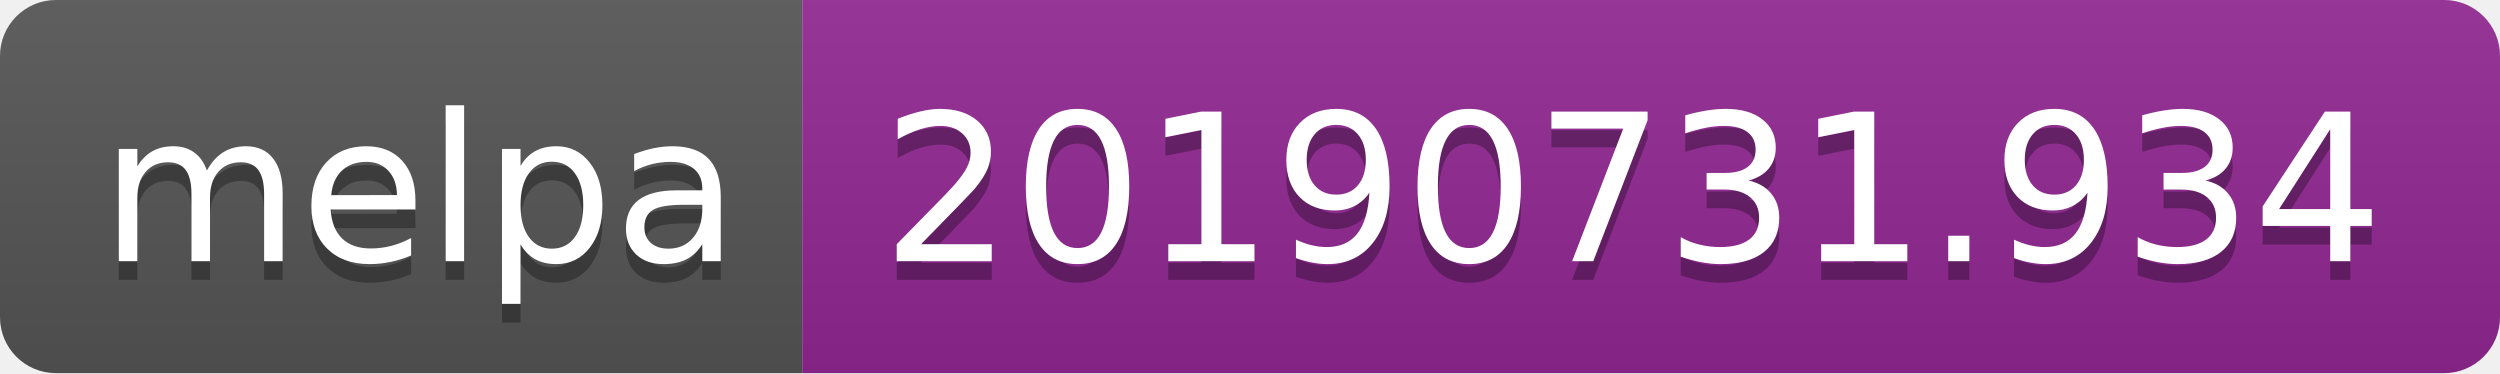
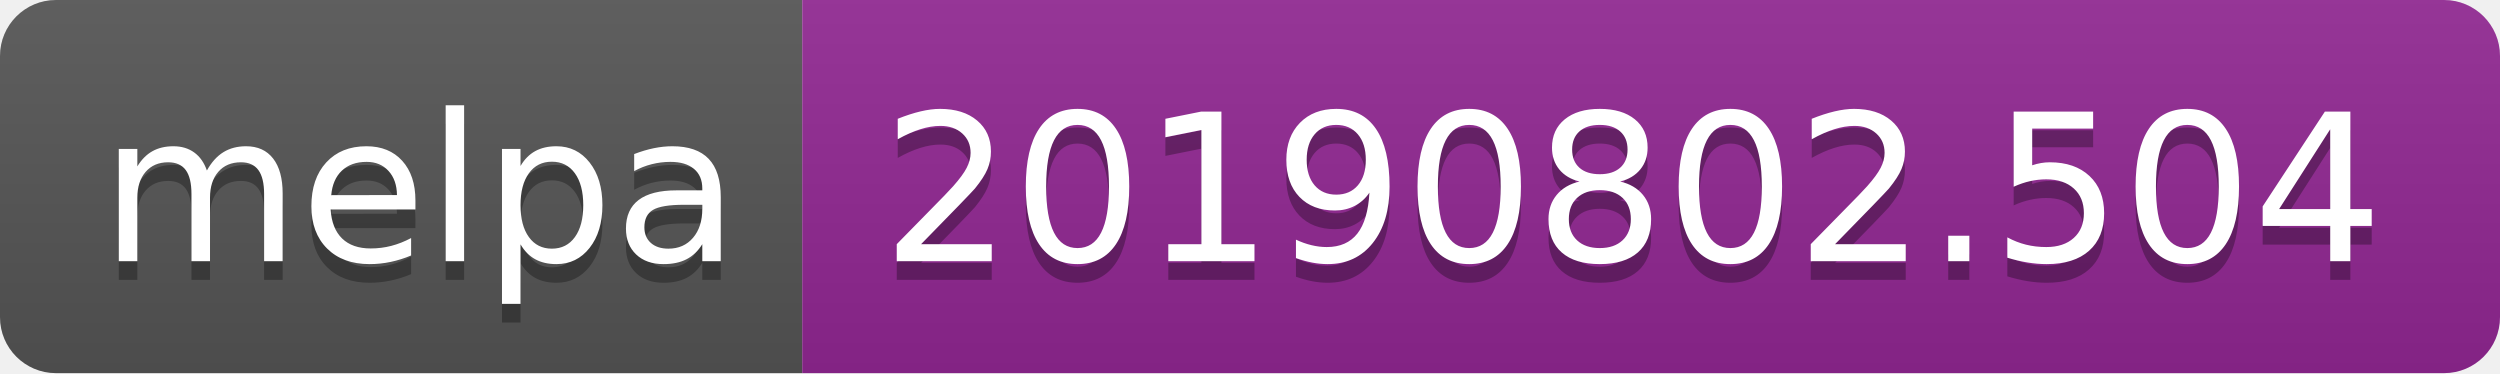
<svg xmlns="http://www.w3.org/2000/svg" width="134" height="20">
  <linearGradient id="b" x2="0" y2="100%">
    <stop offset="0" stop-color="#bbb" stop-opacity=".1" />
    <stop offset="1" stop-opacity=".1" />
  </linearGradient>
  <clipPath id="a">
    <rect width="134" height="20" rx="3" fill="#fff" />
  </clipPath>
  <g clip-path="url(#a)">
    <path fill="#555" d="M0 0h43v20H0z" />
    <path fill="#922793" d="M43 0h91v20H43z" />
    <path fill="url(#b)" d="M0 0h134v20H0z" />
  </g>
  <g fill="#fff" text-anchor="middle" font-family="DejaVu Sans,Verdana,Geneva,sans-serif" font-size="110">
    <text x="225" y="150" fill="#010101" fill-opacity=".3" transform="scale(.1)" textLength="330">melpa</text>
    <text x="225" y="140" transform="scale(.1)" textLength="330">melpa</text>
-     <text x="875" y="150" fill="#010101" fill-opacity=".3" transform="scale(.1)" textLength="810">20190731.934</text>
-     <text x="875" y="140" transform="scale(.1)" textLength="810">20190731.934</text>
+     <text x="875" y="150" fill="#010101" fill-opacity=".3" transform="scale(.1)" textLength="810">20190802.504</text>
+     <text x="875" y="140" transform="scale(.1)" textLength="810">20190802.504</text>
  </g>
</svg>
